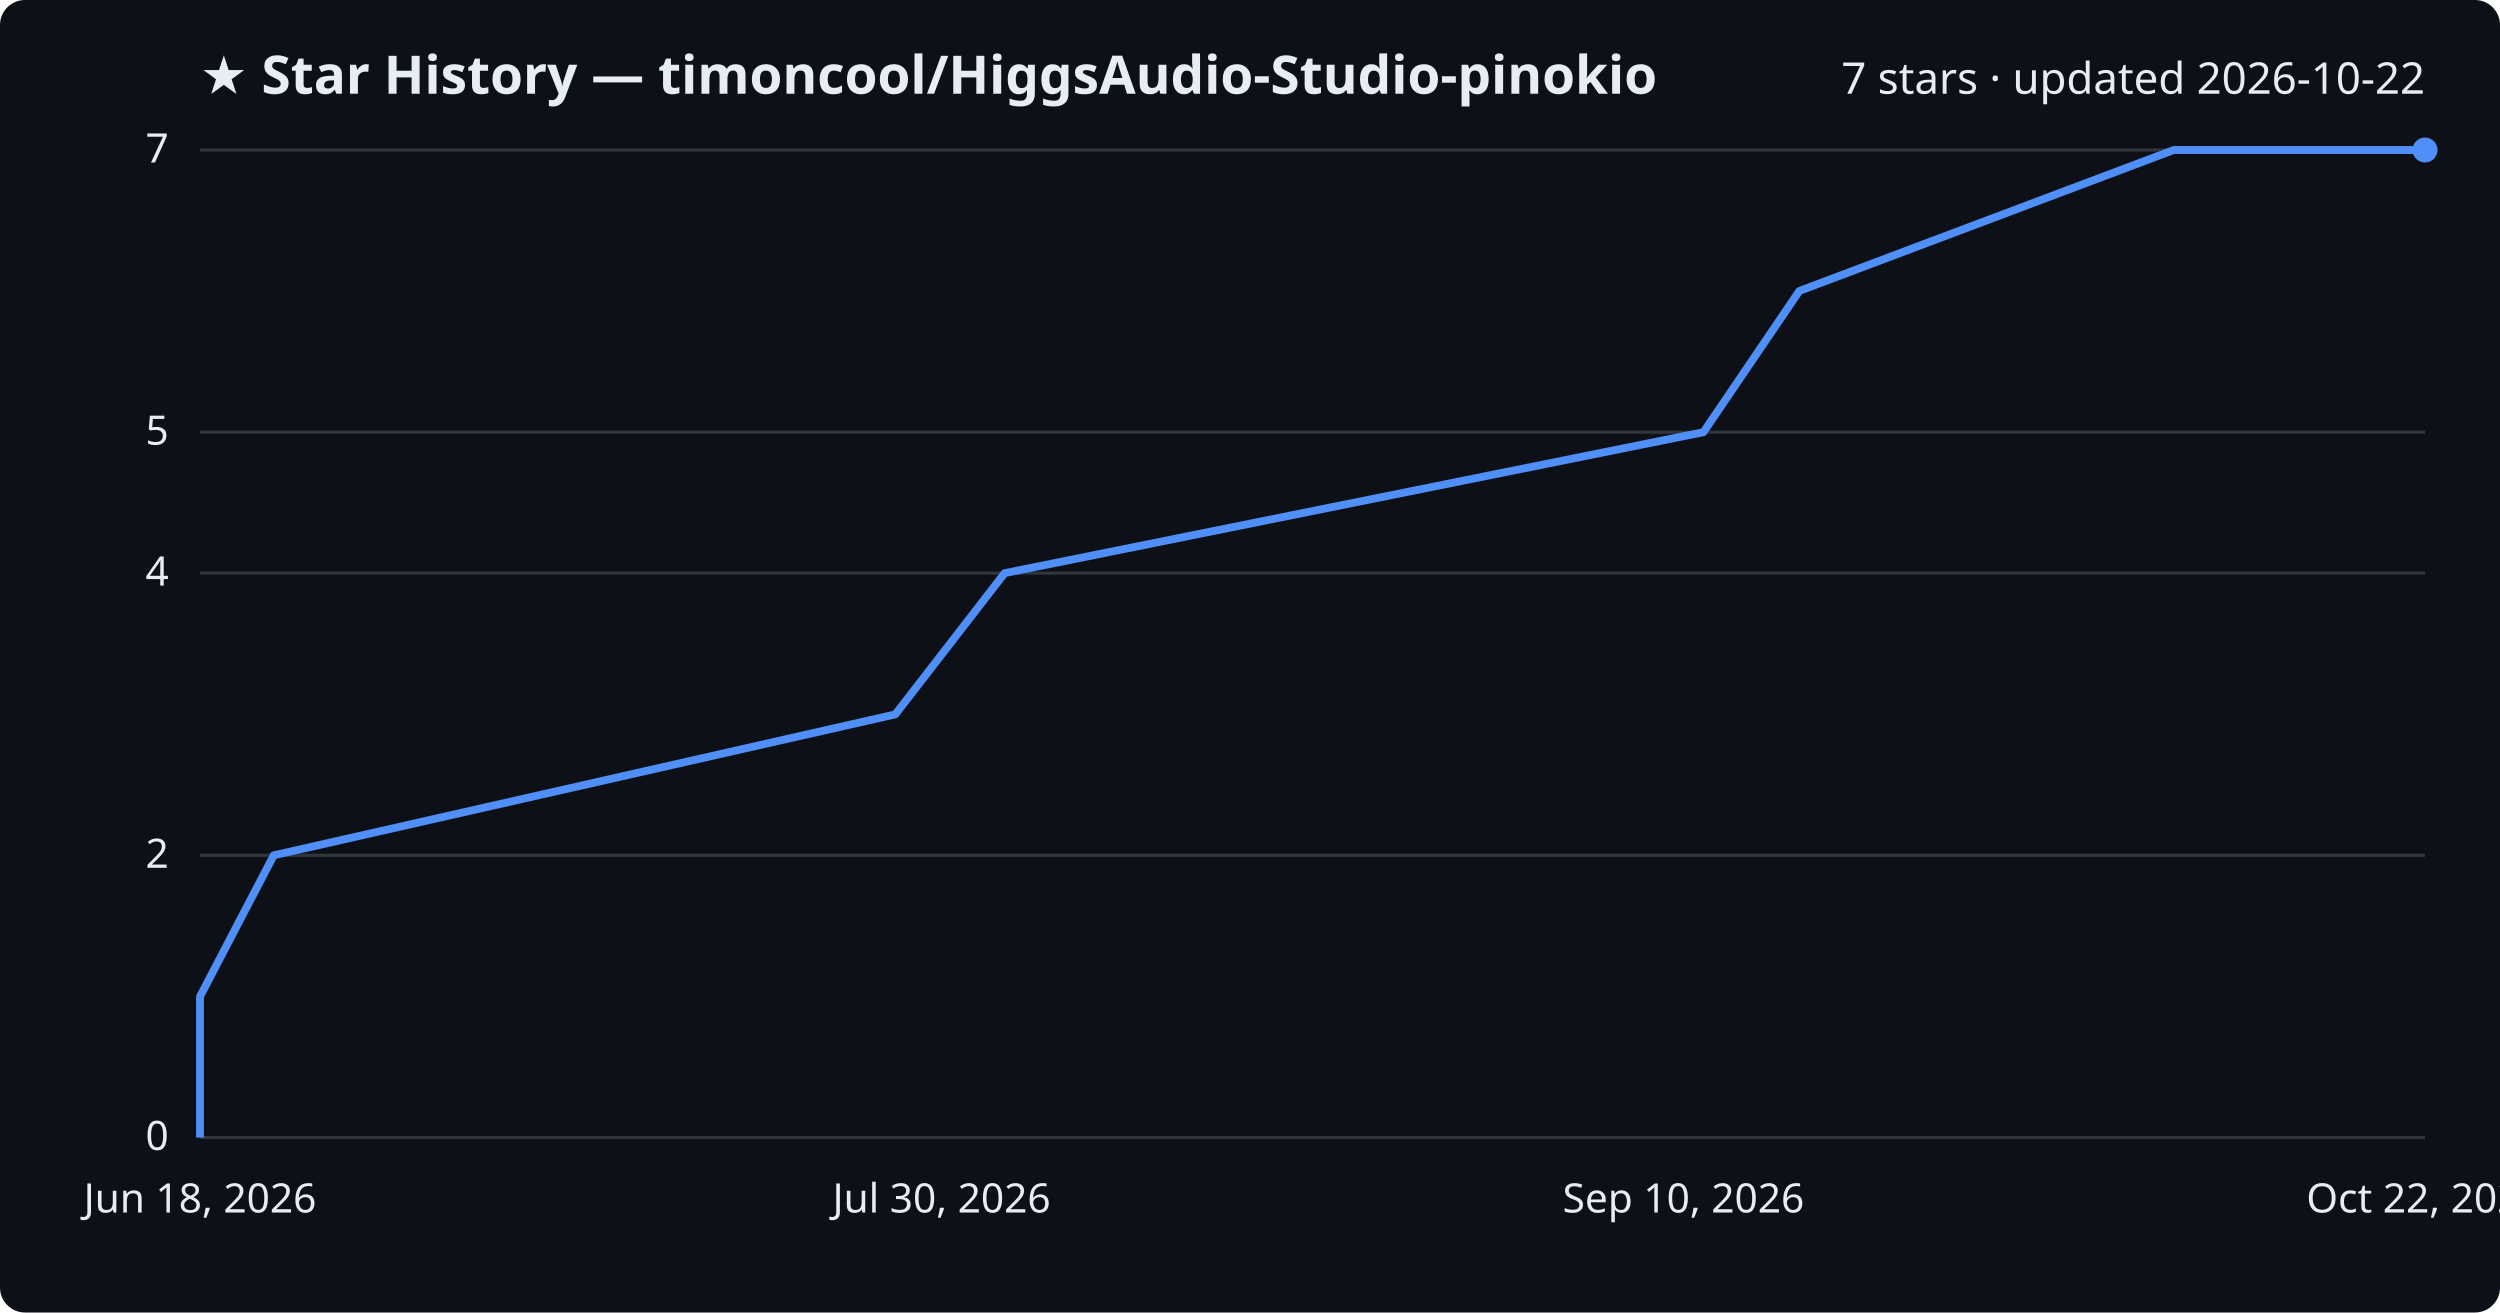
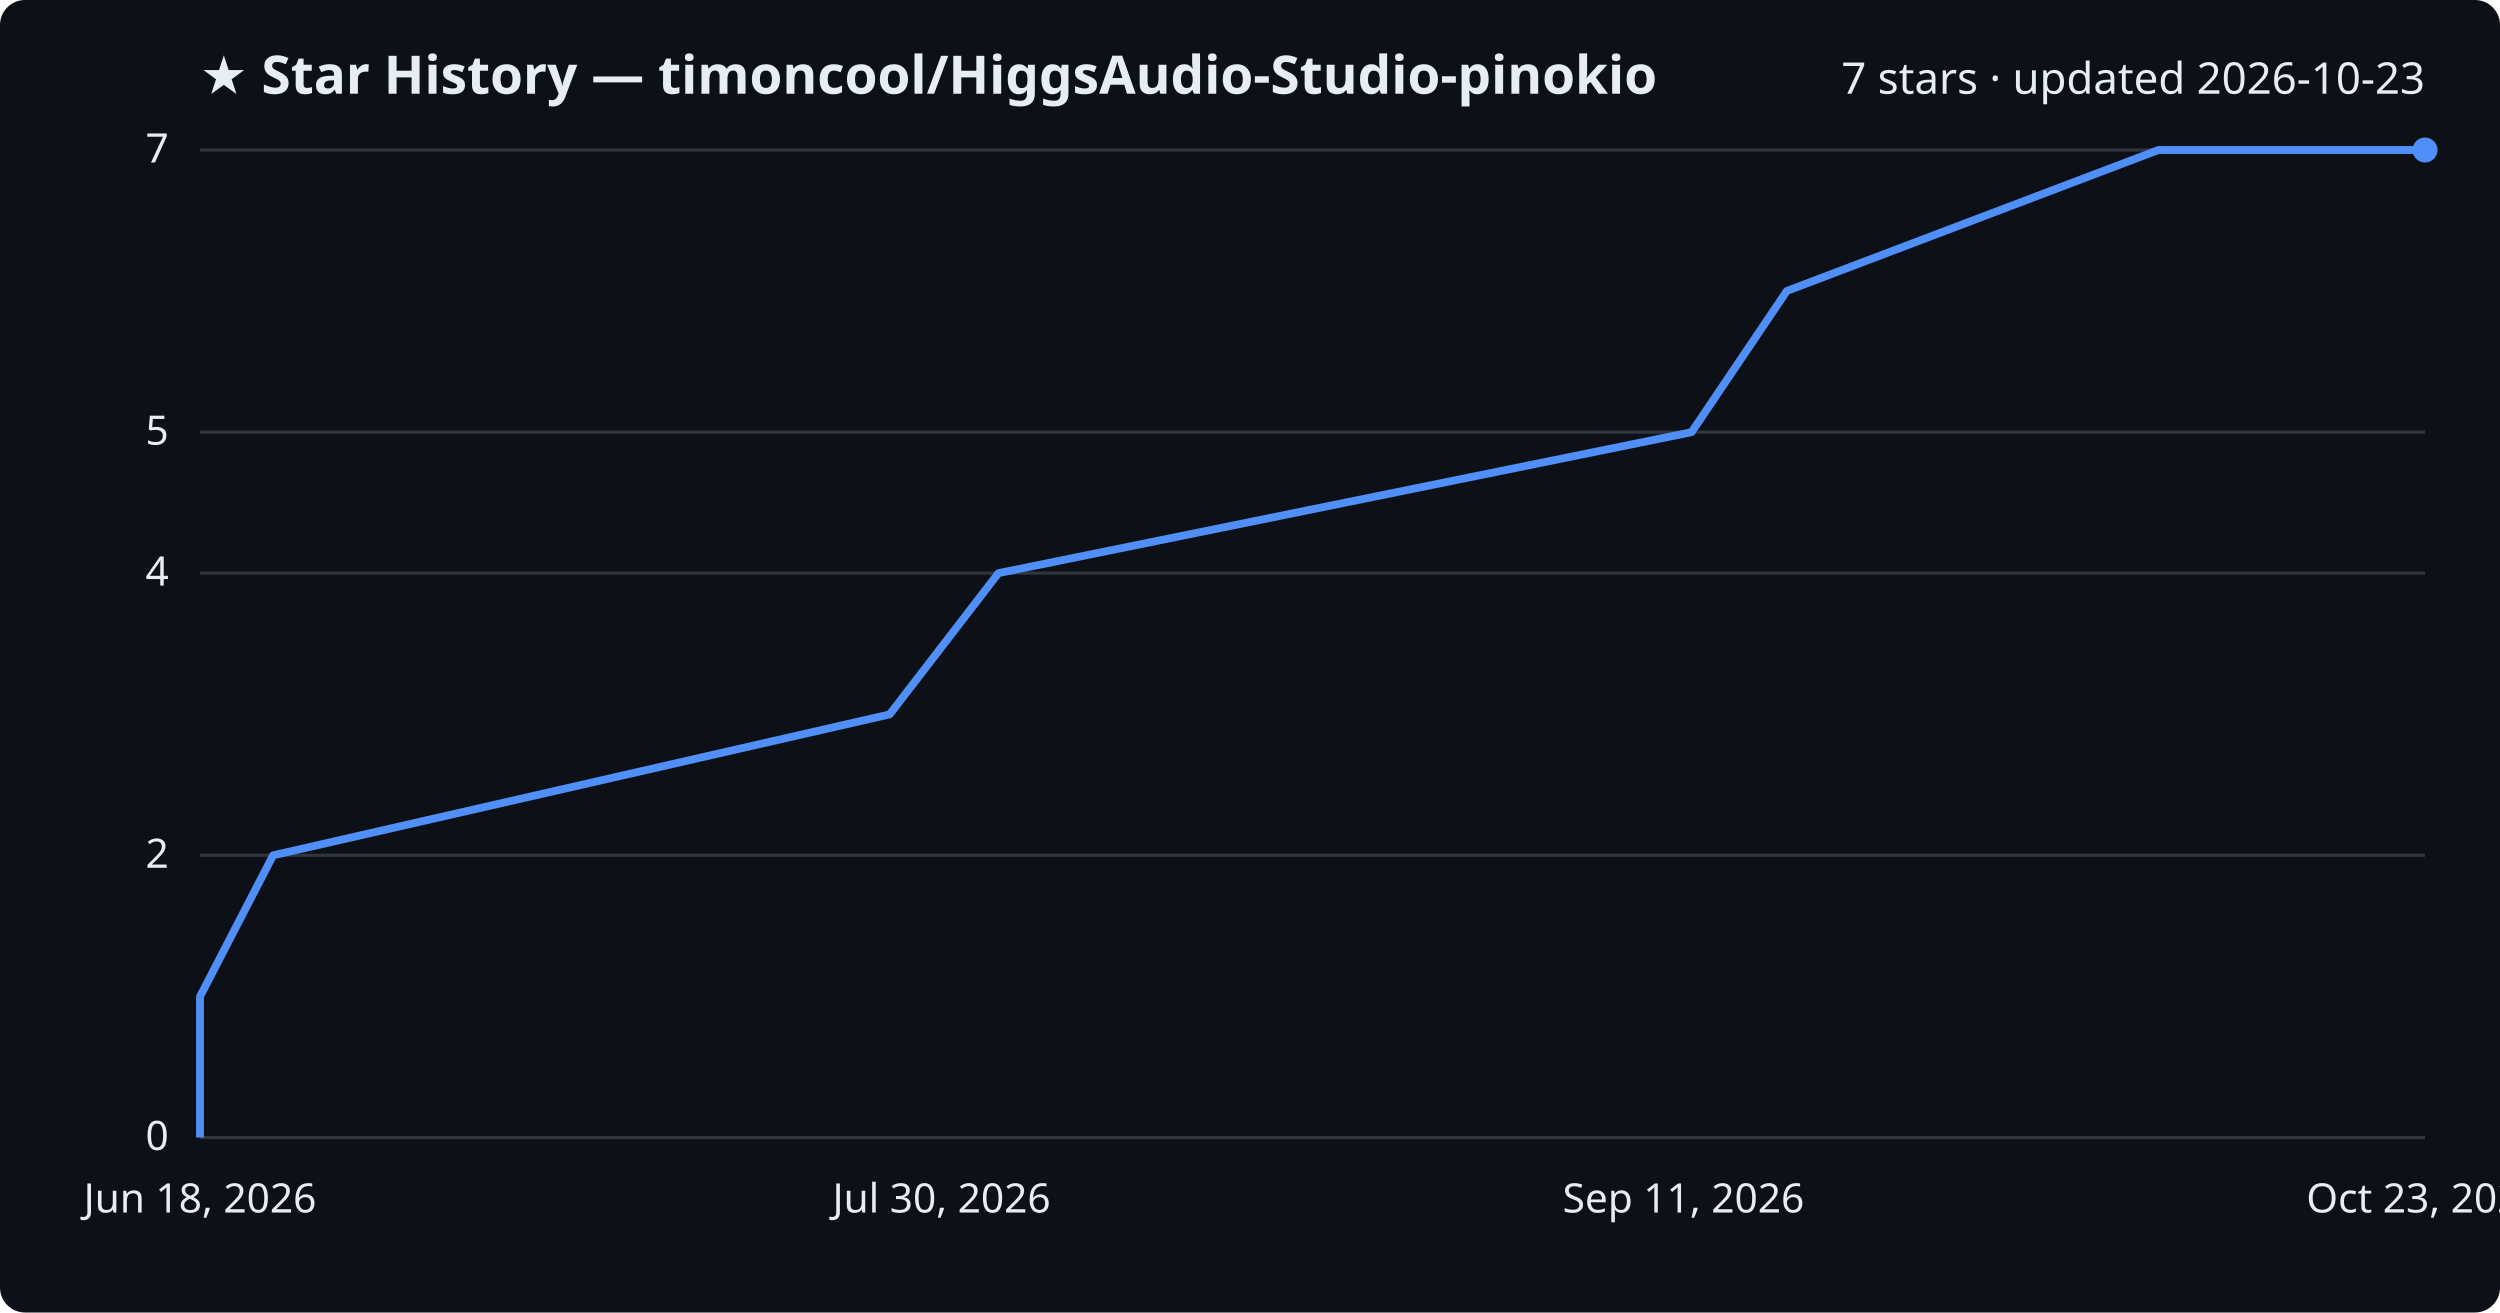
<svg xmlns="http://www.w3.org/2000/svg" viewBox="0 0 800 420" font-family="Segoe UI, sans-serif">
  <rect width="800" height="420" fill="#0d1117" rx="8" />
  <text x="64" y="30" fill="#e6edf3" font-size="17" font-weight="700">★ Star History — timoncool/HiggsAudio-Studio-pinokio</text>
-   <text x="776" y="30" fill="#e6edf3" font-size="14" text-anchor="end">7 stars · updated 2026-10-22</text>
+   <text x="776" y="30" fill="#e6edf3" font-size="14" text-anchor="end">7 stars · updated 2026-10-23</text>
  <line x1="64" y1="364.0" x2="776" y2="364.0" stroke="#30363d" stroke-width="1" />
  <text x="54" y="368.0" fill="#e6edf3" font-size="13" text-anchor="end">0</text>
  <line x1="64" y1="273.7" x2="776" y2="273.7" stroke="#30363d" stroke-width="1" />
  <text x="54" y="277.7" fill="#e6edf3" font-size="13" text-anchor="end">2</text>
  <line x1="64" y1="183.4" x2="776" y2="183.4" stroke="#30363d" stroke-width="1" />
  <text x="54" y="187.4" fill="#e6edf3" font-size="13" text-anchor="end">4</text>
  <line x1="64" y1="138.3" x2="776" y2="138.3" stroke="#30363d" stroke-width="1" />
  <text x="54" y="142.3" fill="#e6edf3" font-size="13" text-anchor="end">5</text>
  <line x1="64" y1="48.0" x2="776" y2="48.0" stroke="#30363d" stroke-width="1" />
  <text x="54" y="52.0" fill="#e6edf3" font-size="13" text-anchor="end">7</text>
-   <path d="M64.0,364.0 L64.0,318.9 L87.6,273.7 L286.5,228.6 L321.5,183.4 L545.1,138.3 L575.8,93.1 L695.6,48.0 L776.0,48.0" fill="none" stroke="#4f8ff7" stroke-width="2.5" stroke-linejoin="round" />
+   <path d="M64.0,364.0 L64.0,318.9 L87.4,273.7 L284.7,228.6 L319.5,183.4 L541.3,138.3 L571.8,93.1 L690.7,48.0 L776.0,48.0" fill="none" stroke="#4f8ff7" stroke-width="2.5" stroke-linejoin="round" />
  <circle cx="776.0" cy="48.0" r="4" fill="#4f8ff7" />
  <text x="64.0" y="388" fill="#e6edf3" font-size="13" text-anchor="middle">Jun 18, 2026</text>
  <text x="301.3" y="388" fill="#e6edf3" font-size="13" text-anchor="middle">Jul 30, 2026</text>
-   <text x="538.7" y="388" fill="#e6edf3" font-size="13" text-anchor="middle">Sep 10, 2026</text>
-   <text x="776.0" y="388" fill="#e6edf3" font-size="13" text-anchor="middle">Oct 22, 2026</text>
+   <text x="538.7" y="388" fill="#e6edf3" font-size="13" text-anchor="middle">Sep 11, 2026</text>
+   <text x="776.0" y="388" fill="#e6edf3" font-size="13" text-anchor="middle">Oct 23, 2026</text>
</svg>
